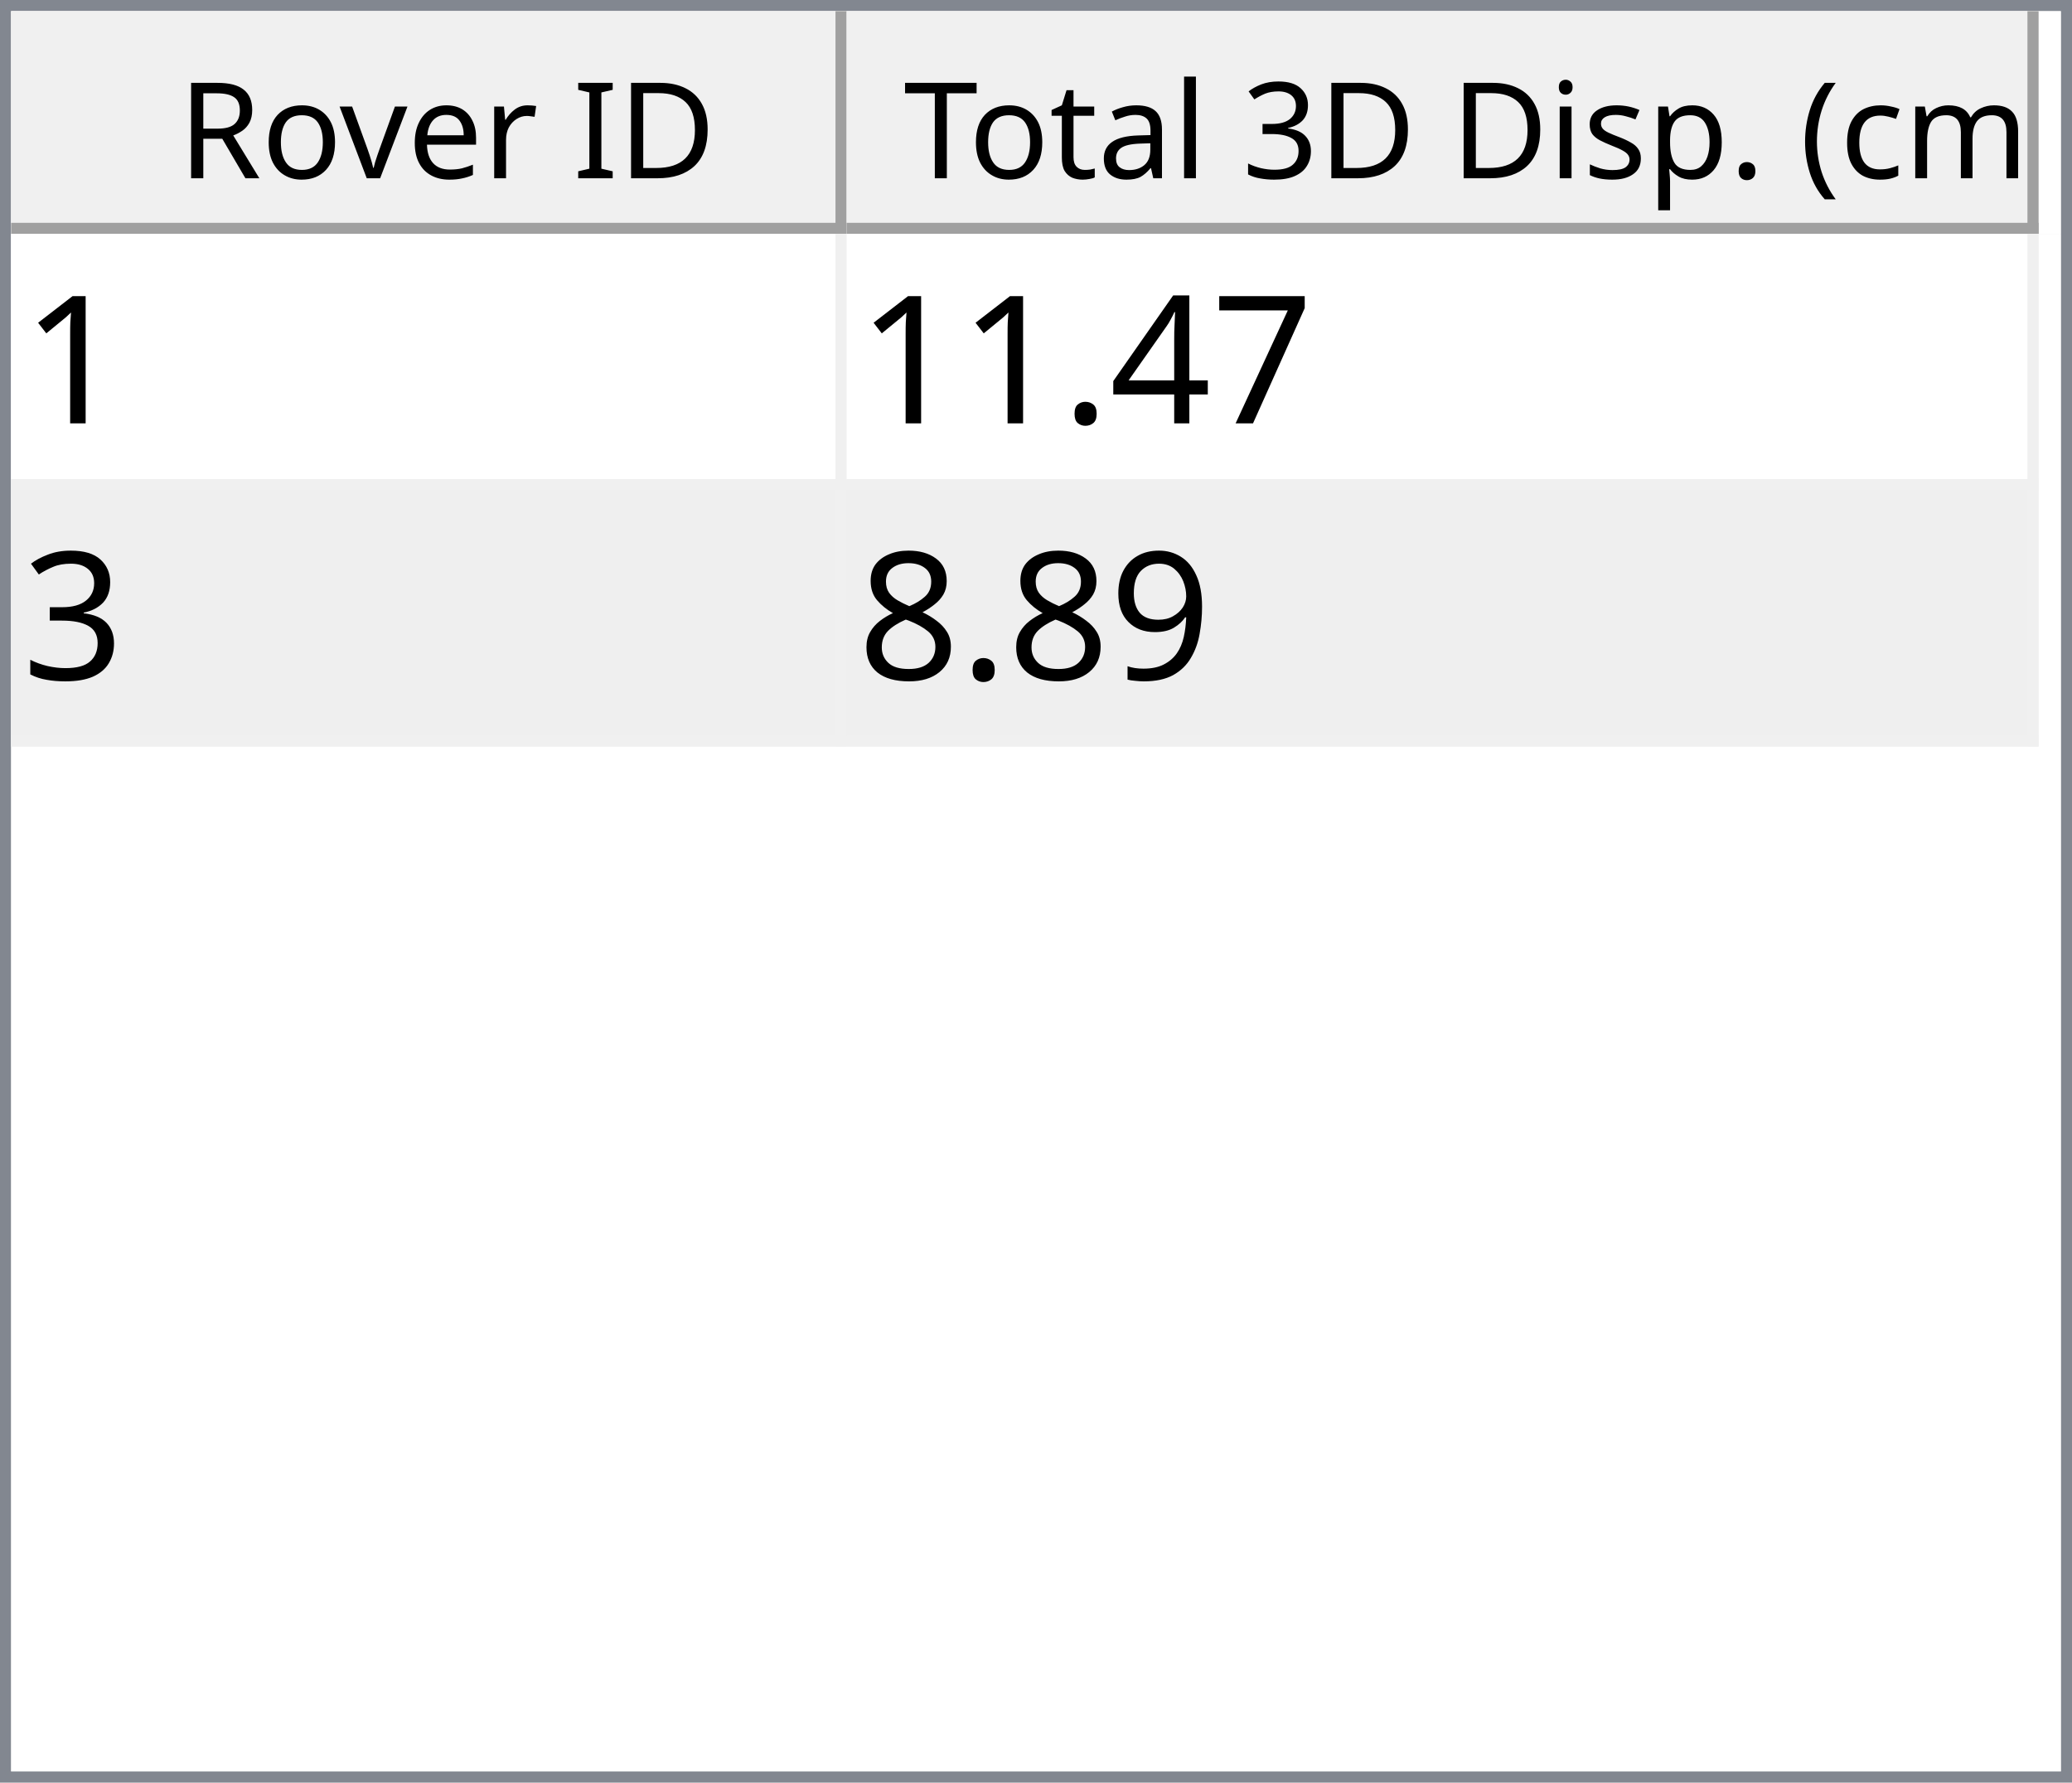
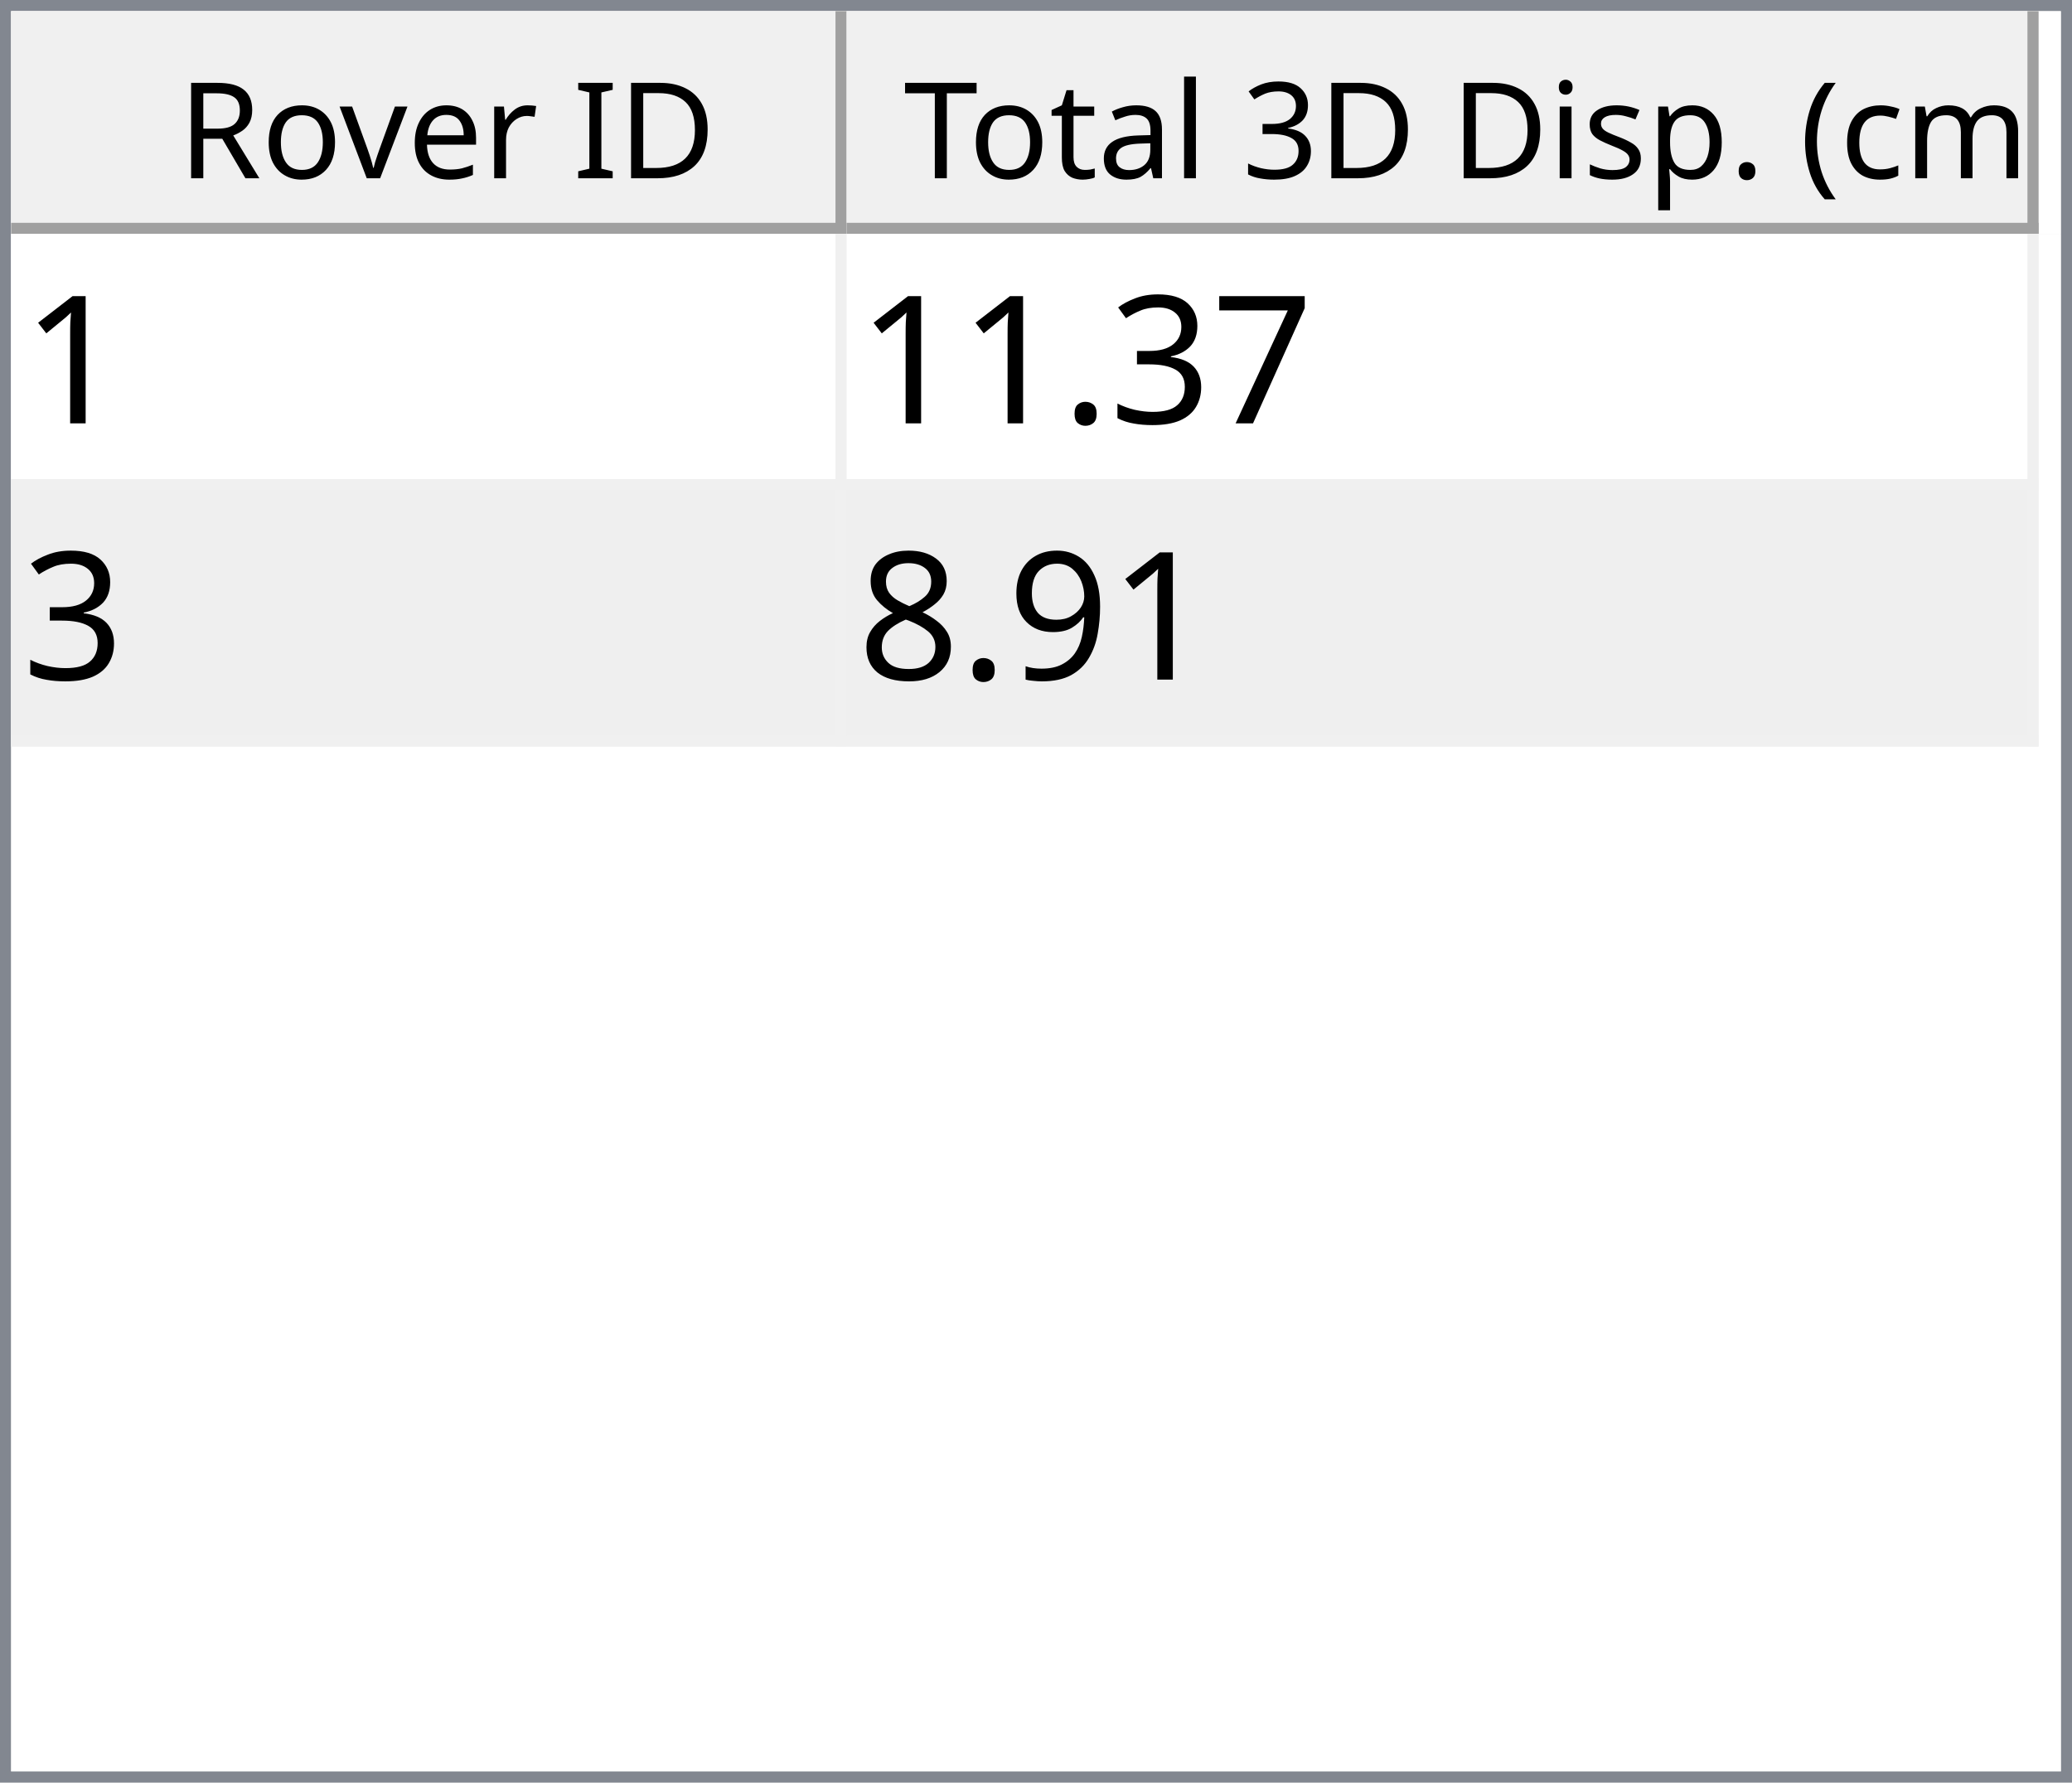
<svg xmlns="http://www.w3.org/2000/svg" style="fill-opacity:1; color-rendering:auto; color-interpolation:auto; text-rendering:auto; stroke:black; stroke-linecap:square; stroke-miterlimit:10; shape-rendering:auto; stroke-opacity:1; fill:black; stroke-dasharray:none; font-weight:normal; stroke-width:1; font-family:'Dialog'; font-style:normal; stroke-linejoin:miter; font-size:12px; stroke-dashoffset:0; image-rendering:auto;" width="186" height="160">
  <defs id="genericDefs" />
  <g>
    <defs id="defs1">
      <clipPath clipPathUnits="userSpaceOnUse" id="clipPath1">
        <path d="M0 0 L186 0 L186 160 L0 160 L0 0 Z" />
      </clipPath>
      <clipPath clipPathUnits="userSpaceOnUse" id="clipPath2">
        <path d="M0 0 L0 160 L186 160 L186 0 Z" />
      </clipPath>
      <clipPath clipPathUnits="userSpaceOnUse" id="clipPath3">
        <path d="M0 0 L0 20 L184 20 L184 0 Z" />
      </clipPath>
      <clipPath clipPathUnits="userSpaceOnUse" id="clipPath4">
        <path d="M0 0 L0 20 L75 20 L75 0 Z" />
      </clipPath>
      <clipPath clipPathUnits="userSpaceOnUse" id="clipPath5">
        <path d="M1 1 L1 19 L74 19 L74 1 Z" />
      </clipPath>
      <clipPath clipPathUnits="userSpaceOnUse" id="clipPath6">
        <path d="M0 0 L0 18 L73 18 L73 0 Z" />
      </clipPath>
      <clipPath clipPathUnits="userSpaceOnUse" id="clipPath7">
        <path d="M-0.5 -0.5 L-0.5 19.5 L74.5 19.5 L74.5 -0.5 Z" />
      </clipPath>
      <clipPath clipPathUnits="userSpaceOnUse" id="clipPath8">
        <path d="M0 0 L0 20 L107 20 L107 0 Z" />
      </clipPath>
      <clipPath clipPathUnits="userSpaceOnUse" id="clipPath9">
        <path d="M1 1 L1 19 L106 19 L106 1 Z" />
      </clipPath>
      <clipPath clipPathUnits="userSpaceOnUse" id="clipPath10">
        <path d="M0 0 L0 18 L105 18 L105 0 Z" />
      </clipPath>
      <clipPath clipPathUnits="userSpaceOnUse" id="clipPath11">
        <path d="M-0.5 -0.5 L-0.5 19.5 L106.5 19.5 L106.5 -0.5 Z" />
      </clipPath>
      <clipPath clipPathUnits="userSpaceOnUse" id="clipPath12">
        <path d="M0 0 L0 138 L184 138 L184 0 Z" />
      </clipPath>
      <clipPath clipPathUnits="userSpaceOnUse" id="clipPath13">
        <path d="M0 0 L0 46 L182 46 L182 0 Z" />
      </clipPath>
      <clipPath clipPathUnits="userSpaceOnUse" id="clipPath14">
        <path d="M-0.5 -0.5 L-0.5 45.5 L181.5 45.5 L181.5 -0.5 Z" />
      </clipPath>
      <clipPath clipPathUnits="userSpaceOnUse" id="clipPath15">
        <path d="M0 0 L0 22 L74 22 L74 0 Z" />
      </clipPath>
      <clipPath clipPathUnits="userSpaceOnUse" id="clipPath16">
        <path d="M0 0 L0 22 L106 22 L106 0 Z" />
      </clipPath>
      <font horiz-adv-x="64.551" id="font1">
        <font-face ascent="107.91" descent="25.098" units-per-em="100" style="font-style:normal; font-family:Segoe UI; font-weight:normal;" />
        <missing-glyph horiz-adv-x="64.551" d="M8.109 0 L8.109 68.266 L56.453 68.266 L56.453 0 L8.109 0 ZM15.328 7.234 L49.219 7.234 L49.219 61.031 L15.328 61.031 L15.328 7.234 Z" />
        <glyph unicode="D" horiz-adv-x="70.117" d="M9.188 0 L9.188 70.016 L28.516 70.016 Q65.531 70.016 65.531 35.891 Q65.531 19.672 55.25 9.836 Q44.969 0 27.734 0 L9.188 0 ZM17.391 62.594 L17.391 7.422 L27.828 7.422 Q41.609 7.422 49.273 14.797 Q56.938 22.172 56.938 35.688 Q56.938 62.594 28.328 62.594 L17.391 62.594 Z" />
        <glyph unicode="I" horiz-adv-x="26.611" d="M17.391 0 L9.188 0 L9.188 70.016 L17.391 70.016 L17.391 0 Z" />
        <glyph unicode=" " horiz-adv-x="27.393" d="" />
        <glyph unicode="r" horiz-adv-x="34.766" d="M34.188 41.891 Q32.078 43.5 28.125 43.5 Q23 43.5 19.555 38.672 Q16.109 33.844 16.109 25.484 L16.109 0 L8.109 0 L8.109 50 L16.109 50 L16.109 39.703 L16.312 39.703 Q18.016 44.969 21.531 47.922 Q25.047 50.875 29.391 50.875 Q32.516 50.875 34.188 50.203 L34.188 41.891 Z" />
        <glyph unicode="e" horiz-adv-x="52.295" d="M48.297 23 L12.984 23 Q13.188 14.656 17.484 10.109 Q21.781 5.562 29.297 5.562 Q37.75 5.562 44.828 11.141 L44.828 3.609 Q38.234 -1.172 27.391 -1.172 Q16.797 -1.172 10.742 5.641 Q4.688 12.453 4.688 24.812 Q4.688 36.469 11.305 43.82 Q17.922 51.172 27.734 51.172 Q37.547 51.172 42.922 44.828 Q48.297 38.484 48.297 27.203 L48.297 23 ZM40.094 29.781 Q40.047 36.719 36.75 40.578 Q33.453 44.438 27.594 44.438 Q21.922 44.438 17.969 40.383 Q14.016 36.328 13.094 29.781 L40.094 29.781 Z" />
        <glyph unicode="v" horiz-adv-x="47.9" d="M47.406 50 L27.484 0 L19.625 0 L0.688 50 L9.469 50 L22.172 13.672 Q23.578 9.672 23.922 6.688 L24.125 6.688 Q24.609 10.453 25.688 13.484 L38.969 50 L47.406 50 Z" />
        <glyph unicode="o" horiz-adv-x="58.594" d="M29 -1.172 Q17.922 -1.172 11.305 5.836 Q4.688 12.844 4.688 24.422 Q4.688 37.016 11.57 44.094 Q18.453 51.172 30.172 51.172 Q41.359 51.172 47.633 44.289 Q53.906 37.406 53.906 25.203 Q53.906 13.234 47.141 6.031 Q40.375 -1.172 29 -1.172 ZM29.594 44.438 Q21.875 44.438 17.383 39.188 Q12.891 33.938 12.891 24.703 Q12.891 15.828 17.43 10.695 Q21.969 5.562 29.594 5.562 Q37.359 5.562 41.531 10.594 Q45.703 15.625 45.703 24.906 Q45.703 34.281 41.531 39.359 Q37.359 44.438 29.594 44.438 Z" />
        <glyph unicode="R" horiz-adv-x="59.814" d="M59.375 0 L49.609 0 L37.891 19.625 Q36.281 22.359 34.766 24.289 Q33.25 26.219 31.664 27.438 Q30.078 28.656 28.25 29.219 Q26.422 29.781 24.125 29.781 L17.391 29.781 L17.391 0 L9.188 0 L9.188 70.016 L30.078 70.016 Q34.672 70.016 38.555 68.867 Q42.438 67.719 45.289 65.375 Q48.141 63.031 49.758 59.547 Q51.375 56.062 51.375 51.375 Q51.375 47.703 50.273 44.656 Q49.172 41.609 47.148 39.211 Q45.125 36.812 42.266 35.133 Q39.406 33.453 35.844 32.516 L35.844 32.328 Q37.594 31.547 38.891 30.547 Q40.188 29.547 41.359 28.18 Q42.531 26.812 43.68 25.078 Q44.828 23.344 46.234 21.047 L59.375 0 ZM17.391 62.594 L17.391 37.203 L28.516 37.203 Q31.594 37.203 34.203 38.133 Q36.812 39.062 38.719 40.797 Q40.625 42.531 41.703 45.047 Q42.781 47.562 42.781 50.688 Q42.781 56.297 39.141 59.445 Q35.5 62.594 28.609 62.594 L17.391 62.594 Z" />
        <glyph unicode=")" horiz-adv-x="30.176" d="M8.297 -15.922 L1.172 -15.922 Q16.406 2.344 16.406 26.812 Q16.406 51.469 1.078 70.016 L8.297 70.016 Q23.531 52.156 23.531 26.703 Q23.531 1.375 8.297 -15.922 Z" />
        <glyph unicode="m" horiz-adv-x="86.133" d="M79.109 0 L71.094 0 L71.094 28.719 Q71.094 37.016 68.531 40.727 Q65.969 44.438 59.906 44.438 Q54.781 44.438 51.195 39.75 Q47.609 35.062 47.609 28.516 L47.609 0 L39.594 0 L39.594 29.688 Q39.594 44.438 28.219 44.438 Q22.953 44.438 19.531 40.016 Q16.109 35.594 16.109 28.516 L16.109 0 L8.109 0 L8.109 50 L16.109 50 L16.109 42.094 L16.312 42.094 Q21.625 51.172 31.844 51.172 Q36.969 51.172 40.773 48.312 Q44.578 45.453 46 40.828 Q51.562 51.172 62.594 51.172 Q79.109 51.172 79.109 30.812 L79.109 0 Z" />
        <glyph unicode="c" horiz-adv-x="46.191" d="M42.188 2.297 Q36.422 -1.172 28.516 -1.172 Q17.828 -1.172 11.258 5.789 Q4.688 12.75 4.688 23.828 Q4.688 36.188 11.766 43.68 Q18.844 51.172 30.672 51.172 Q37.25 51.172 42.281 48.734 L42.281 40.531 Q36.719 44.438 30.375 44.438 Q22.703 44.438 17.797 38.945 Q12.891 33.453 12.891 24.516 Q12.891 15.719 17.508 10.641 Q22.125 5.562 29.891 5.562 Q36.422 5.562 42.188 9.906 L42.188 2.297 Z" />
        <glyph unicode="(" horiz-adv-x="30.176" d="M29.109 -15.922 L21.969 -15.922 Q6.844 1.375 6.844 26.703 Q6.844 52.156 21.969 70.016 L29.203 70.016 Q13.875 51.469 13.875 26.812 Q13.875 2.344 29.109 -15.922 Z" />
        <glyph unicode="." horiz-adv-x="21.68" d="M10.891 -1.078 Q8.641 -1.078 7.055 0.539 Q5.469 2.156 5.469 4.391 Q5.469 6.641 7.055 8.273 Q8.641 9.906 10.891 9.906 Q13.188 9.906 14.797 8.273 Q16.406 6.641 16.406 4.391 Q16.406 2.156 14.797 0.539 Q13.188 -1.078 10.891 -1.078 Z" />
        <glyph unicode="p" horiz-adv-x="58.789" d="M16.312 7.234 L16.109 7.234 L16.109 -23 L8.109 -23 L8.109 50 L16.109 50 L16.109 41.219 L16.312 41.219 Q22.219 51.172 33.594 51.172 Q43.266 51.172 48.688 44.461 Q54.109 37.75 54.109 26.469 Q54.109 13.922 48 6.375 Q41.891 -1.172 31.297 -1.172 Q21.578 -1.172 16.312 7.234 ZM16.109 27.391 L16.109 20.406 Q16.109 14.203 20.141 9.883 Q24.172 5.562 30.375 5.562 Q37.641 5.562 41.773 11.133 Q45.906 16.703 45.906 26.609 Q45.906 34.969 42.047 39.703 Q38.188 44.438 31.594 44.438 Q24.609 44.438 20.359 39.578 Q16.109 34.719 16.109 27.391 Z" />
        <glyph unicode="s" horiz-adv-x="42.432" d="M5.078 1.812 L5.078 10.406 Q11.625 5.562 19.484 5.562 Q30.031 5.562 30.031 12.594 Q30.031 14.594 29.125 15.992 Q28.219 17.391 26.68 18.461 Q25.141 19.531 23.07 20.383 Q21 21.234 18.609 22.172 Q15.281 23.484 12.766 24.828 Q10.25 26.172 8.57 27.859 Q6.891 29.547 6.031 31.695 Q5.172 33.844 5.172 36.719 Q5.172 40.234 6.789 42.945 Q8.406 45.656 11.086 47.484 Q13.766 49.312 17.211 50.242 Q20.656 51.172 24.312 51.172 Q30.812 51.172 35.938 48.922 L35.938 40.828 Q30.422 44.438 23.25 44.438 Q21 44.438 19.195 43.922 Q17.391 43.406 16.094 42.477 Q14.797 41.547 14.086 40.258 Q13.375 38.969 13.375 37.406 Q13.375 35.453 14.086 34.133 Q14.797 32.812 16.164 31.789 Q17.531 30.766 19.484 29.938 Q21.438 29.109 23.922 28.125 Q27.25 26.859 29.883 25.516 Q32.516 24.172 34.375 22.484 Q36.234 20.797 37.234 18.602 Q38.234 16.406 38.234 13.375 Q38.234 9.672 36.602 6.938 Q34.969 4.203 32.234 2.398 Q29.5 0.594 25.93 -0.289 Q22.359 -1.172 18.453 -1.172 Q10.75 -1.172 5.078 1.812 Z" />
        <glyph unicode="i" horiz-adv-x="24.219" d="M12.203 62.703 Q10.062 62.703 8.547 64.164 Q7.031 65.625 7.031 67.875 Q7.031 70.125 8.547 71.609 Q10.062 73.094 12.203 73.094 Q14.406 73.094 15.945 71.609 Q17.484 70.125 17.484 67.875 Q17.484 65.719 15.945 64.211 Q14.406 62.703 12.203 62.703 ZM16.109 0 L8.109 0 L8.109 50 L16.109 50 L16.109 0 Z" />
        <glyph unicode="3" horiz-adv-x="53.906" d="M46.531 19.828 Q46.531 15.094 44.75 11.211 Q42.969 7.328 39.719 4.57 Q36.469 1.812 31.93 0.297 Q27.391 -1.219 21.922 -1.219 Q11.922 -1.219 6 2.594 L6 11.188 Q13.094 5.609 22.219 5.609 Q25.875 5.609 28.828 6.539 Q31.781 7.469 33.906 9.227 Q36.031 10.984 37.18 13.477 Q38.328 15.969 38.328 19.094 Q38.328 32.812 18.797 32.812 L12.984 32.812 L12.984 39.594 L18.5 39.594 Q35.797 39.594 35.797 52.484 Q35.797 64.406 22.609 64.406 Q15.188 64.406 8.688 59.422 L8.688 67.188 Q15.375 71.188 24.609 71.188 Q29 71.188 32.57 69.969 Q36.141 68.75 38.68 66.555 Q41.219 64.359 42.609 61.281 Q44 58.203 44 54.5 Q44 40.672 30.031 36.719 L30.031 36.531 Q33.594 36.141 36.625 34.797 Q39.656 33.453 41.852 31.305 Q44.047 29.156 45.289 26.25 Q46.531 23.344 46.531 19.828 Z" />
        <glyph unicode="l" horiz-adv-x="24.219" d="M16.109 0 L8.109 0 L8.109 74.031 L16.109 74.031 L16.109 0 Z" />
        <glyph unicode="a" horiz-adv-x="50.879" d="M43.891 0 L35.891 0 L35.891 7.812 L35.688 7.812 Q30.469 -1.172 20.312 -1.172 Q12.844 -1.172 8.617 2.781 Q4.391 6.734 4.391 13.281 Q4.391 27.297 20.906 29.594 L35.891 31.688 Q35.891 44.438 25.594 44.438 Q16.547 44.438 9.281 38.281 L9.281 46.484 Q16.656 51.172 26.266 51.172 Q43.891 51.172 43.891 32.516 L43.891 0 ZM35.891 25.297 L23.828 23.641 Q18.266 22.859 15.43 20.875 Q12.594 18.891 12.594 13.875 Q12.594 10.203 15.211 7.883 Q17.828 5.562 22.172 5.562 Q28.125 5.562 32.008 9.742 Q35.891 13.922 35.891 20.312 L35.891 25.297 Z" />
        <glyph unicode="t" horiz-adv-x="33.887" d="M31.297 0.484 Q28.469 -1.078 23.828 -1.078 Q10.688 -1.078 10.688 13.578 L10.688 43.172 L2.094 43.172 L2.094 50 L10.688 50 L10.688 62.203 L18.703 64.797 L18.703 50 L31.297 50 L31.297 43.172 L18.703 43.172 L18.703 14.984 Q18.703 9.969 20.414 7.82 Q22.125 5.672 26.078 5.672 Q29.109 5.672 31.297 7.328 L31.297 0.484 Z" />
        <glyph unicode="T" horiz-adv-x="52.393" d="M50.594 62.594 L30.375 62.594 L30.375 0 L22.172 0 L22.172 62.594 L2 62.594 L2 70.016 L50.594 70.016 L50.594 62.594 Z" />
      </font>
      <font horiz-adv-x="75.0" id="font2">
        <font-face ascent="100.537" descent="21.973" units-per-em="100" style="font-style:normal; font-family:sans-serif; font-weight:normal;" />
        <missing-glyph horiz-adv-x="75.0" d="M12.5 0 L12.5 62.5 L62.5 62.5 L62.5 0 L12.5 0 ZM14.062 1.562 L60.938 1.562 L60.938 60.938 L14.062 60.938 L14.062 1.562 Z" />
        <glyph unicode="1" horiz-adv-x="55.615" d="M37.25 0 L28.469 0 L28.469 56 Q25.297 52.984 20.141 49.953 Q14.984 46.922 10.891 45.406 L10.891 53.906 Q18.266 57.375 23.781 62.305 Q29.297 67.234 31.594 71.875 L37.25 71.875 L37.25 0 Z" />
        <glyph unicode="7" horiz-adv-x="55.615" d="M4.734 62.203 L4.734 70.656 L51.078 70.656 L51.078 63.812 Q44.234 56.547 37.523 44.484 Q30.812 32.422 27.156 19.672 Q24.516 10.688 23.781 0 L14.75 0 Q14.891 8.453 18.062 20.414 Q21.234 32.375 27.172 43.484 Q33.109 54.594 39.797 62.203 L4.734 62.203 Z" />
-         <glyph unicode="4" horiz-adv-x="55.615" d="M32.328 0 L32.328 17.141 L1.266 17.141 L1.266 25.203 L33.938 71.578 L41.109 71.578 L41.109 25.203 L50.781 25.203 L50.781 17.141 L41.109 17.141 L41.109 0 L32.328 0 ZM32.328 25.203 L32.328 57.469 L9.906 25.203 L32.328 25.203 Z" />
+         <glyph unicode="3" horiz-adv-x="55.615" d="M4.203 18.891 L12.984 20.062 Q14.5 12.594 18.141 9.297 Q21.781 6 27 6 Q33.203 6 37.477 10.297 Q41.75 14.594 41.75 20.953 Q41.75 27 37.797 30.93 Q33.844 34.859 27.734 34.859 Q25.25 34.859 21.531 33.891 L22.516 41.609 Q23.391 41.5 23.922 41.5 Q29.547 41.5 34.039 44.43 Q38.531 47.359 38.531 53.469 Q38.531 58.297 35.258 61.477 Q31.984 64.656 26.812 64.656 Q21.688 64.656 18.266 61.43 Q14.844 58.203 13.875 51.766 L5.078 53.328 Q6.688 62.156 12.398 67.016 Q18.109 71.875 26.609 71.875 Q32.469 71.875 37.398 69.359 Q42.328 66.844 44.945 62.5 Q47.562 58.156 47.562 53.266 Q47.562 48.641 45.07 44.828 Q42.578 41.016 37.703 38.766 Q44.047 37.312 47.562 32.695 Q51.078 28.078 51.078 21.141 Q51.078 11.766 44.242 5.25 Q37.406 -1.266 26.953 -1.266 Q17.531 -1.266 11.305 4.352 Q5.078 9.969 4.203 18.891 Z" />
        <glyph unicode="." horiz-adv-x="27.783" d="M9.078 0 L9.078 10.016 L19.094 10.016 L19.094 0 L9.078 0 Z" />
-         <glyph unicode="3" horiz-adv-x="55.615" d="M4.203 18.891 L12.984 20.062 Q14.5 12.594 18.141 9.297 Q21.781 6 27 6 Q33.203 6 37.477 10.297 Q41.75 14.594 41.75 20.953 Q41.75 27 37.797 30.93 Q33.844 34.859 27.734 34.859 Q25.25 34.859 21.531 33.891 L22.516 41.609 Q23.391 41.5 23.922 41.5 Q29.547 41.5 34.039 44.43 Q38.531 47.359 38.531 53.469 Q38.531 58.297 35.258 61.477 Q31.984 64.656 26.812 64.656 Q21.688 64.656 18.266 61.43 Q14.844 58.203 13.875 51.766 L5.078 53.328 Q6.688 62.156 12.398 67.016 Q18.109 71.875 26.609 71.875 Q32.469 71.875 37.398 69.359 Q42.328 66.844 44.945 62.5 Q47.562 58.156 47.562 53.266 Q47.562 48.641 45.07 44.828 Q42.578 41.016 37.703 38.766 Q44.047 37.312 47.562 32.695 Q51.078 28.078 51.078 21.141 Q51.078 11.766 44.242 5.25 Q37.406 -1.266 26.953 -1.266 Q17.531 -1.266 11.305 4.352 Q5.078 9.969 4.203 18.891 Z" />
        <glyph unicode="9" horiz-adv-x="55.615" d="M5.469 16.547 L13.922 17.328 Q14.984 11.375 18.016 8.688 Q21.047 6 25.781 6 Q29.828 6 32.883 7.859 Q35.938 9.719 37.891 12.82 Q39.844 15.922 41.164 21.195 Q42.484 26.469 42.484 31.938 Q42.484 32.516 42.438 33.688 Q39.797 29.5 35.234 26.883 Q30.672 24.266 25.344 24.266 Q16.453 24.266 10.305 30.711 Q4.156 37.156 4.156 47.703 Q4.156 58.594 10.578 65.234 Q17 71.875 26.656 71.875 Q33.641 71.875 39.43 68.117 Q45.219 64.359 48.219 57.398 Q51.219 50.438 51.219 37.25 Q51.219 23.531 48.242 15.406 Q45.266 7.281 39.383 3.031 Q33.5 -1.219 25.594 -1.219 Q17.188 -1.219 11.867 3.445 Q6.547 8.109 5.469 16.547 ZM41.453 48.141 Q41.453 55.719 37.43 60.156 Q33.406 64.594 27.734 64.594 Q21.875 64.594 17.531 59.812 Q13.188 55.031 13.188 47.406 Q13.188 40.578 17.312 36.305 Q21.438 32.031 27.484 32.031 Q33.594 32.031 37.523 36.305 Q41.453 40.578 41.453 48.141 Z" />
        <glyph unicode="8" horiz-adv-x="55.615" d="M17.672 38.812 Q12.203 40.828 9.57 44.539 Q6.938 48.25 6.938 53.422 Q6.938 61.234 12.555 66.555 Q18.172 71.875 27.484 71.875 Q36.859 71.875 42.578 66.43 Q48.297 60.984 48.297 53.172 Q48.297 48.188 45.68 44.508 Q43.062 40.828 37.75 38.812 Q44.344 36.672 47.781 31.883 Q51.219 27.094 51.219 20.453 Q51.219 11.281 44.727 5.031 Q38.234 -1.219 27.641 -1.219 Q17.047 -1.219 10.547 5.055 Q4.047 11.328 4.047 20.703 Q4.047 27.688 7.594 32.398 Q11.141 37.109 17.672 38.812 ZM15.922 53.719 Q15.922 48.641 19.195 45.414 Q22.469 42.188 27.688 42.188 Q32.766 42.188 36.016 45.383 Q39.266 48.578 39.266 53.219 Q39.266 58.062 35.914 61.359 Q32.562 64.656 27.594 64.656 Q22.562 64.656 19.242 61.43 Q15.922 58.203 15.922 53.719 ZM13.094 20.656 Q13.094 16.891 14.875 13.375 Q16.656 9.859 20.172 7.93 Q23.688 6 27.734 6 Q34.031 6 38.133 10.055 Q42.234 14.109 42.234 20.359 Q42.234 26.703 38.016 30.859 Q33.797 35.016 27.438 35.016 Q21.234 35.016 17.164 30.914 Q13.094 26.812 13.094 20.656 Z" />
      </font>
    </defs>
    <g style="fill:white; stroke:white;">
      <rect x="0" y="0" width="186" style="clip-path:url(#clipPath1); stroke:none;" height="160" />
    </g>
    <g style="fill:white; text-rendering:optimizeSpeed; color-rendering:optimizeSpeed; image-rendering:optimizeSpeed; shape-rendering:crispEdges; stroke:white; color-interpolation:sRGB;">
      <rect x="0" width="186" height="160" y="0" style="stroke:none;" />
      <path style="stroke:none;" d="M0 160 L186 160 L186 0 L0 0 Z" />
    </g>
    <g style="fill:rgb(240,240,240); font-family:'Segoe UI'; stroke:rgb(240,240,240);">
      <rect x="0" y="0" width="186" style="clip-path:url(#clipPath2); stroke:none;" height="160" />
    </g>
    <g style="fill:rgb(130,135,144); font-family:'Segoe UI'; stroke:rgb(130,135,144);">
      <path d="M0 0 L186 0 L186 160 L0 160 L0 0 ZM1 1 L185 1 L185 159 L1 159 L1 1 Z" style="fill-rule:evenodd; clip-path:url(#clipPath2); stroke:none;" />
    </g>
    <g style="fill:white; font-family:'Segoe UI'; stroke:white;" transform="translate(1,1)">
      <rect x="0" y="0" width="184" style="clip-path:url(#clipPath3); stroke:none;" height="20" />
    </g>
    <g style="fill:rgb(240,240,240); font-family:'Segoe UI'; stroke:rgb(240,240,240);" transform="translate(1,1)">
      <rect x="0" y="0" width="75" style="clip-path:url(#clipPath4); stroke:none;" height="20" />
    </g>
    <g style="font-family:'Segoe UI';" transform="translate(2,2)">
      <text x="14" xml:space="preserve" y="14" style="clip-path:url(#clipPath6); stroke:none;">Rover ID</text>
    </g>
    <g style="fill:rgb(160,160,160); font-family:'Segoe UI'; stroke:rgb(160,160,160); stroke-linejoin:bevel;" transform="translate(1.5,1.5)">
      <line x1="74" x2="74" y1="0" style="fill:none; clip-path:url(#clipPath7);" y2="19" />
    </g>
    <g style="fill:rgb(160,160,160); font-family:'Segoe UI'; stroke:rgb(160,160,160); stroke-linejoin:bevel;" transform="matrix(1,0,0,1,1,1) translate(0.5,0.5)">
      <line x1="0" x2="74" y1="19" style="fill:none; clip-path:url(#clipPath7);" y2="19" />
    </g>
    <g style="fill:rgb(240,240,240); font-family:'Segoe UI'; stroke:rgb(240,240,240);" transform="translate(76,1)">
      <rect x="0" y="0" width="107" style="clip-path:url(#clipPath8); stroke:none;" height="20" />
    </g>
    <g style="font-family:'Segoe UI';" transform="translate(77,2)">
      <text x="1" xml:space="preserve" y="14" style="clip-path:url(#clipPath10); stroke:none;"> Total 3D Disp. (cm)</text>
    </g>
    <g style="fill:rgb(160,160,160); font-family:'Segoe UI'; stroke:rgb(160,160,160); stroke-linejoin:bevel;" transform="translate(76.5,1.5)">
      <line x1="106" x2="106" y1="0" style="fill:none; clip-path:url(#clipPath11);" y2="19" />
    </g>
    <g style="fill:rgb(160,160,160); font-family:'Segoe UI'; stroke:rgb(160,160,160); stroke-linejoin:bevel;" transform="matrix(1,0,0,1,76,1) translate(0.5,0.5)">
      <line x1="0" x2="106" y1="19" style="fill:none; clip-path:url(#clipPath11);" y2="19" />
    </g>
    <g style="fill:white; font-family:'Segoe UI'; stroke:white;" transform="translate(1,21)">
      <rect x="0" y="0" width="184" style="clip-path:url(#clipPath12); stroke:none;" height="138" />
    </g>
    <g style="fill:rgb(240,240,240); font-size:16px; font-family:sans-serif; stroke:rgb(240,240,240);" transform="translate(1,21)">
      <rect x="0" y="0" width="182" style="clip-path:url(#clipPath13); stroke:none;" height="46" />
      <line transform="translate(0.5,0.5)" x1="0" x2="181" y1="22" style="clip-path:url(#clipPath14); fill:none; stroke-linejoin:bevel;" y2="22" />
    </g>
    <g transform="matrix(1,0,0,1,1,21) translate(0.5,0.5)" style="fill:rgb(240,240,240); font-size:16px; font-family:sans-serif; stroke:rgb(240,240,240); stroke-linejoin:bevel;">
      <line x1="0" x2="181" y1="45" style="fill:none; clip-path:url(#clipPath14);" y2="45" />
    </g>
    <g transform="matrix(1,0,0,1,1,21) translate(0.5,0.5)" style="fill:rgb(240,240,240); font-size:16px; font-family:sans-serif; stroke:rgb(240,240,240); stroke-linejoin:bevel;">
      <line x1="74" x2="74" y1="0" style="fill:none; clip-path:url(#clipPath14);" y2="45" />
    </g>
    <g transform="matrix(1,0,0,1,1,21) translate(0.5,0.5)" style="fill:rgb(240,240,240); font-size:16px; font-family:sans-serif; stroke:rgb(240,240,240); stroke-linejoin:bevel;">
      <line x1="181" x2="181" y1="0" style="fill:none; clip-path:url(#clipPath14);" y2="45" />
    </g>
    <g style="fill:white; font-size:16px; font-family:sans-serif; stroke:white;" transform="matrix(1,0,0,1,1,21)">
      <rect x="0" y="0" width="74" style="clip-path:url(#clipPath15); stroke:none;" height="22" />
      <text x="1" y="17" style="fill:black; clip-path:url(#clipPath15); stroke:none;" xml:space="preserve">1</text>
    </g>
    <g style="fill:white; font-size:16px; font-family:sans-serif; stroke:white;" transform="matrix(1,0,0,1,1,21) translate(75,0)">
      <rect x="0" y="0" width="106" style="clip-path:url(#clipPath16); stroke:none;" height="22" />
-       <text x="1" y="17" style="fill:black; clip-path:url(#clipPath16); stroke:none;" xml:space="preserve">11.47</text>
+       <text x="1" y="17" style="fill:black; clip-path:url(#clipPath16); stroke:none;" xml:space="preserve">11.37</text>
    </g>
    <g style="fill:rgb(239,239,239); font-size:16px; font-family:sans-serif; stroke:rgb(239,239,239);" transform="matrix(1,0,0,1,1,21) translate(0,23)">
      <rect x="0" y="0" width="74" style="clip-path:url(#clipPath15); stroke:none;" height="22" />
      <text x="1" y="17" style="fill:black; clip-path:url(#clipPath15); stroke:none;" xml:space="preserve">3</text>
    </g>
    <g style="fill:rgb(239,239,239); font-size:16px; font-family:sans-serif; stroke:rgb(239,239,239);" transform="matrix(1,0,0,1,1,21) translate(75,23)">
      <rect x="0" y="0" width="106" style="clip-path:url(#clipPath16); stroke:none;" height="22" />
-       <text x="1" y="17" style="fill:black; clip-path:url(#clipPath16); stroke:none;" xml:space="preserve">8.89</text>
+       <text x="1" y="17" style="fill:black; clip-path:url(#clipPath16); stroke:none;" xml:space="preserve">8.91</text>
    </g>
  </g>
</svg>
